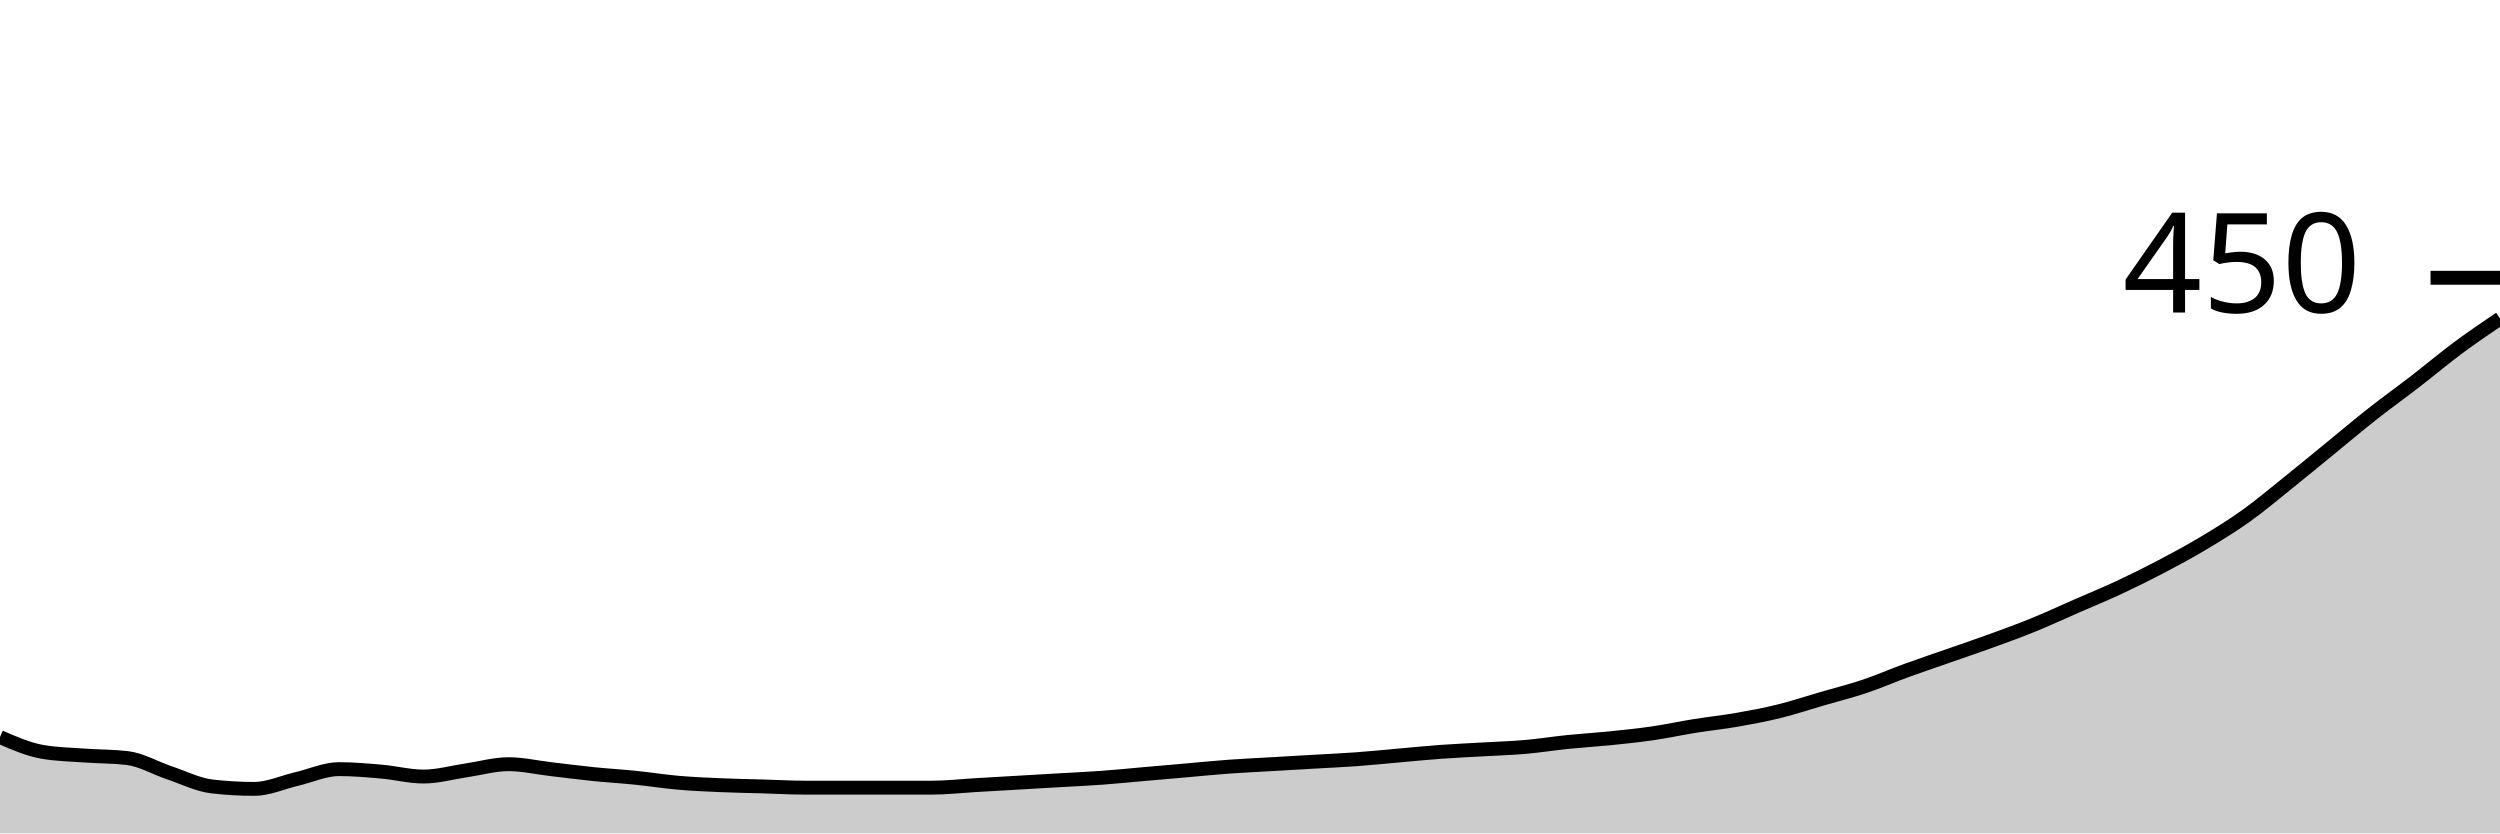
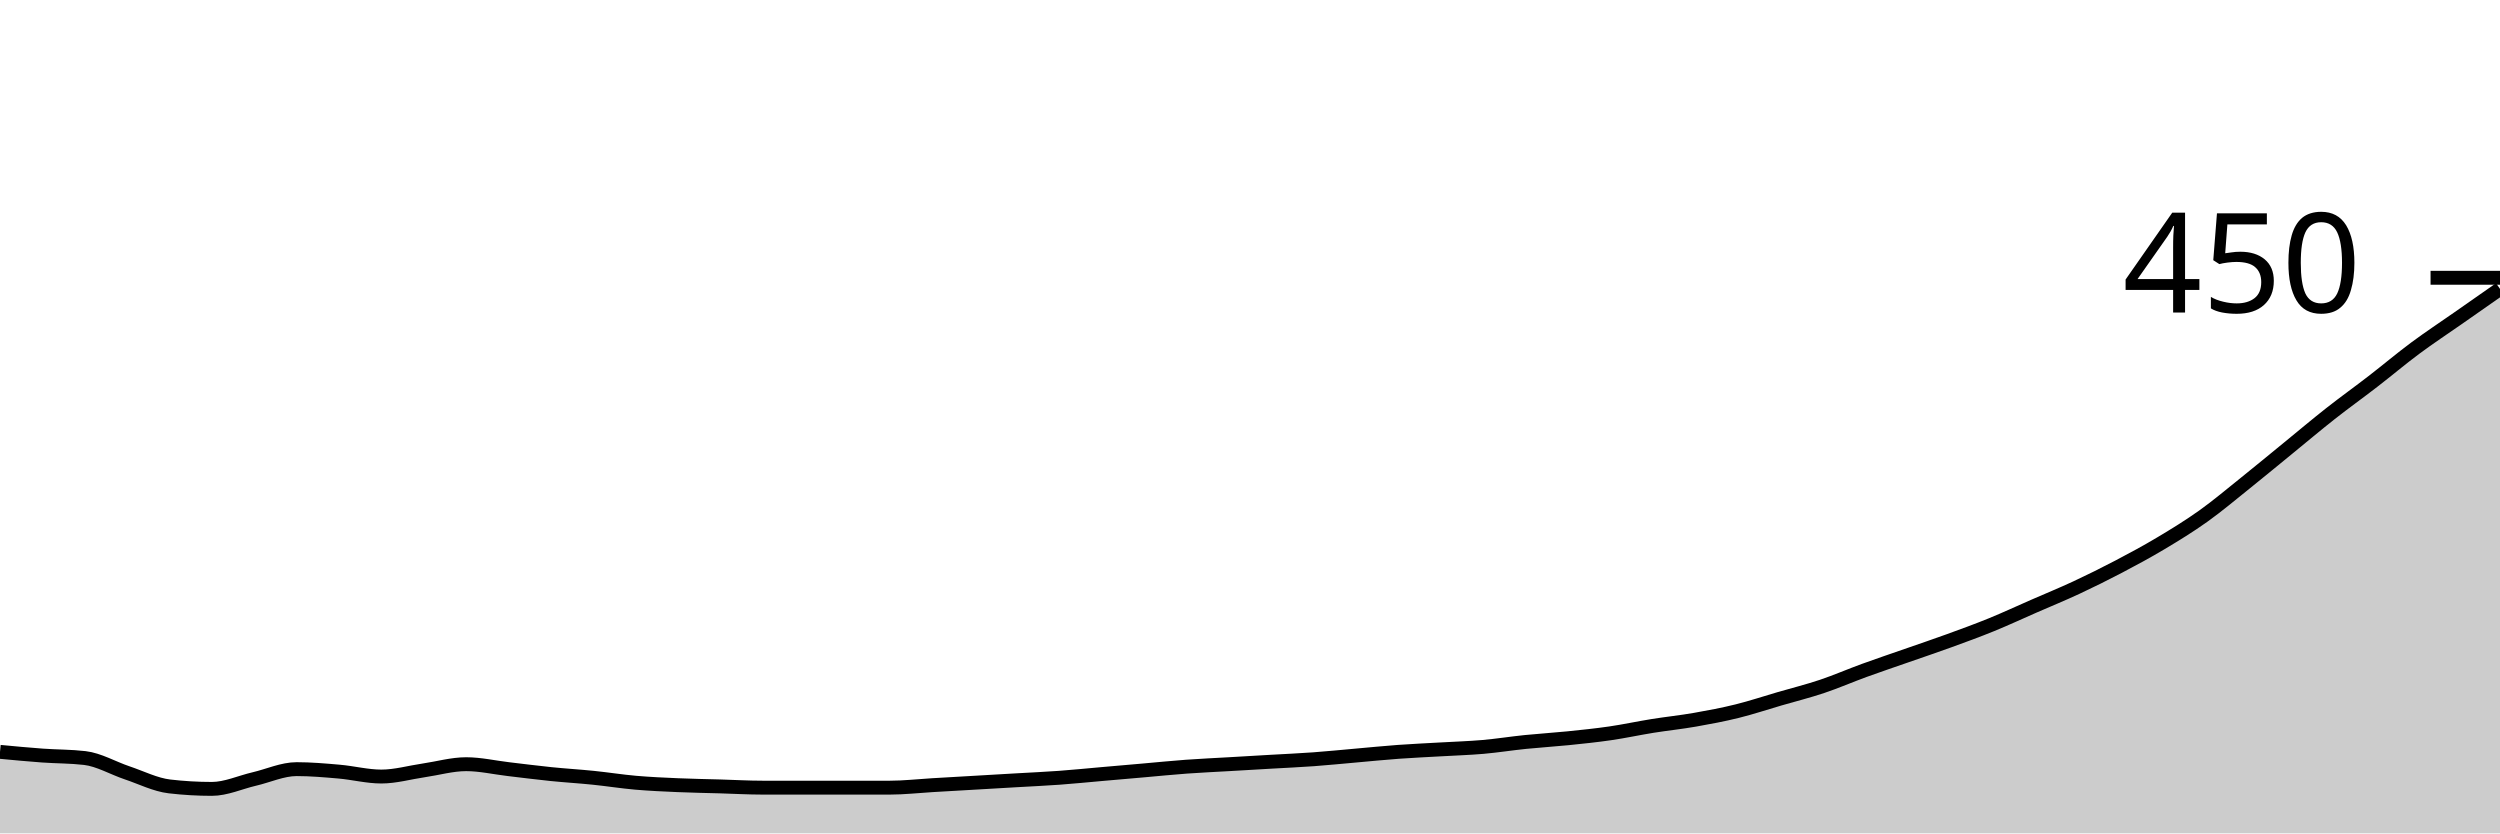
<svg xmlns="http://www.w3.org/2000/svg" viewBox="0 0 180 60">
  <g transform="translate(0,20)">
-     <path class="area" fill="rgba(0, 0, 0, 0.2)" d="M0,33.067C1.017,33.511,2.034,33.956,3.051,34.133C4.068,34.311,5.085,34.326,6.102,34.4C7.119,34.474,8.136,34.459,9.153,34.578C10.169,34.696,11.186,35.304,12.203,35.644C13.22,35.985,14.237,36.504,15.254,36.622C16.271,36.741,17.288,36.8,18.305,36.8C19.322,36.8,20.339,36.326,21.356,36.089C22.373,35.852,23.39,35.378,24.407,35.378C25.424,35.378,26.441,35.467,27.458,35.556C28.475,35.644,29.492,35.911,30.508,35.911C31.525,35.911,32.542,35.615,33.559,35.467C34.576,35.319,35.593,35.022,36.61,35.022C37.627,35.022,38.644,35.259,39.661,35.378C40.678,35.496,41.695,35.63,42.712,35.733C43.729,35.837,44.746,35.896,45.763,36C46.78,36.104,47.797,36.267,48.814,36.356C49.831,36.444,50.847,36.489,51.864,36.533C52.881,36.578,53.898,36.593,54.915,36.622C55.932,36.652,56.949,36.711,57.966,36.711C58.983,36.711,60,36.711,61.017,36.711C62.034,36.711,63.051,36.711,64.068,36.711C65.085,36.711,66.102,36.711,67.119,36.711C68.136,36.711,69.153,36.593,70.169,36.533C71.186,36.474,72.203,36.415,73.22,36.356C74.237,36.296,75.254,36.237,76.271,36.178C77.288,36.119,78.305,36.074,79.322,36C80.339,35.926,81.356,35.822,82.373,35.733C83.39,35.644,84.407,35.556,85.424,35.467C86.441,35.378,87.458,35.274,88.475,35.2C89.492,35.126,90.508,35.081,91.525,35.022C92.542,34.963,93.559,34.904,94.576,34.844C95.593,34.785,96.61,34.741,97.627,34.667C98.644,34.593,99.661,34.489,100.678,34.4C101.695,34.311,102.712,34.207,103.729,34.133C104.746,34.059,105.763,34.015,106.78,33.956C107.797,33.896,108.814,33.867,109.831,33.778C110.847,33.689,111.864,33.526,112.881,33.422C113.898,33.319,114.915,33.259,115.932,33.156C116.949,33.052,117.966,32.948,118.983,32.8C120,32.652,121.017,32.43,122.034,32.267C123.051,32.104,124.068,32,125.085,31.822C126.102,31.644,127.119,31.452,128.136,31.2C129.153,30.948,130.169,30.607,131.186,30.311C132.203,30.015,133.22,29.763,134.237,29.422C135.254,29.081,136.271,28.637,137.288,28.267C138.305,27.896,139.322,27.556,140.339,27.2C141.356,26.844,142.373,26.504,143.39,26.133C144.407,25.763,145.424,25.393,146.441,24.978C147.458,24.563,148.475,24.089,149.492,23.644C150.508,23.2,151.525,22.785,152.542,22.311C153.559,21.837,154.576,21.333,155.593,20.8C156.61,20.267,157.627,19.719,158.644,19.111C159.661,18.504,160.678,17.881,161.695,17.156C162.712,16.43,163.729,15.57,164.746,14.756C165.763,13.941,166.78,13.096,167.797,12.267C168.814,11.437,169.831,10.578,170.847,9.778C171.864,8.978,172.881,8.252,173.898,7.467C174.915,6.681,175.932,5.822,176.949,5.067C177.966,4.311,178.983,3.622,180,2.933L180,40C178.983,40,177.966,40,176.949,40C175.932,40,174.915,40,173.898,40C172.881,40,171.864,40,170.847,40C169.831,40,168.814,40,167.797,40C166.78,40,165.763,40,164.746,40C163.729,40,162.712,40,161.695,40C160.678,40,159.661,40,158.644,40C157.627,40,156.61,40,155.593,40C154.576,40,153.559,40,152.542,40C151.525,40,150.508,40,149.492,40C148.475,40,147.458,40,146.441,40C145.424,40,144.407,40,143.39,40C142.373,40,141.356,40,140.339,40C139.322,40,138.305,40,137.288,40C136.271,40,135.254,40,134.237,40C133.22,40,132.203,40,131.186,40C130.169,40,129.153,40,128.136,40C127.119,40,126.102,40,125.085,40C124.068,40,123.051,40,122.034,40C121.017,40,120,40,118.983,40C117.966,40,116.949,40,115.932,40C114.915,40,113.898,40,112.881,40C111.864,40,110.847,40,109.831,40C108.814,40,107.797,40,106.78,40C105.763,40,104.746,40,103.729,40C102.712,40,101.695,40,100.678,40C99.661,40,98.644,40,97.627,40C96.61,40,95.593,40,94.576,40C93.559,40,92.542,40,91.525,40C90.508,40,89.492,40,88.475,40C87.458,40,86.441,40,85.424,40C84.407,40,83.39,40,82.373,40C81.356,40,80.339,40,79.322,40C78.305,40,77.288,40,76.271,40C75.254,40,74.237,40,73.22,40C72.203,40,71.186,40,70.169,40C69.153,40,68.136,40,67.119,40C66.102,40,65.085,40,64.068,40C63.051,40,62.034,40,61.017,40C60,40,58.983,40,57.966,40C56.949,40,55.932,40,54.915,40C53.898,40,52.881,40,51.864,40C50.847,40,49.831,40,48.814,40C47.797,40,46.78,40,45.763,40C44.746,40,43.729,40,42.712,40C41.695,40,40.678,40,39.661,40C38.644,40,37.627,40,36.61,40C35.593,40,34.576,40,33.559,40C32.542,40,31.525,40,30.508,40C29.492,40,28.475,40,27.458,40C26.441,40,25.424,40,24.407,40C23.39,40,22.373,40,21.356,40C20.339,40,19.322,40,18.305,40C17.288,40,16.271,40,15.254,40C14.237,40,13.22,40,12.203,40C11.186,40,10.169,40,9.153,40C8.136,40,7.119,40,6.102,40C5.085,40,4.068,40,3.051,40C2.034,40,1.017,40,0,40Z" />
-     <path class="line" stroke="black" fill="none" d="M0,33.067C1.017,33.511,2.034,33.956,3.051,34.133C4.068,34.311,5.085,34.326,6.102,34.4C7.119,34.474,8.136,34.459,9.153,34.578C10.169,34.696,11.186,35.304,12.203,35.644C13.22,35.985,14.237,36.504,15.254,36.622C16.271,36.741,17.288,36.8,18.305,36.8C19.322,36.8,20.339,36.326,21.356,36.089C22.373,35.852,23.39,35.378,24.407,35.378C25.424,35.378,26.441,35.467,27.458,35.556C28.475,35.644,29.492,35.911,30.508,35.911C31.525,35.911,32.542,35.615,33.559,35.467C34.576,35.319,35.593,35.022,36.61,35.022C37.627,35.022,38.644,35.259,39.661,35.378C40.678,35.496,41.695,35.63,42.712,35.733C43.729,35.837,44.746,35.896,45.763,36C46.78,36.104,47.797,36.267,48.814,36.356C49.831,36.444,50.847,36.489,51.864,36.533C52.881,36.578,53.898,36.593,54.915,36.622C55.932,36.652,56.949,36.711,57.966,36.711C58.983,36.711,60,36.711,61.017,36.711C62.034,36.711,63.051,36.711,64.068,36.711C65.085,36.711,66.102,36.711,67.119,36.711C68.136,36.711,69.153,36.593,70.169,36.533C71.186,36.474,72.203,36.415,73.22,36.356C74.237,36.296,75.254,36.237,76.271,36.178C77.288,36.119,78.305,36.074,79.322,36C80.339,35.926,81.356,35.822,82.373,35.733C83.39,35.644,84.407,35.556,85.424,35.467C86.441,35.378,87.458,35.274,88.475,35.2C89.492,35.126,90.508,35.081,91.525,35.022C92.542,34.963,93.559,34.904,94.576,34.844C95.593,34.785,96.61,34.741,97.627,34.667C98.644,34.593,99.661,34.489,100.678,34.4C101.695,34.311,102.712,34.207,103.729,34.133C104.746,34.059,105.763,34.015,106.78,33.956C107.797,33.896,108.814,33.867,109.831,33.778C110.847,33.689,111.864,33.526,112.881,33.422C113.898,33.319,114.915,33.259,115.932,33.156C116.949,33.052,117.966,32.948,118.983,32.8C120,32.652,121.017,32.43,122.034,32.267C123.051,32.104,124.068,32,125.085,31.822C126.102,31.644,127.119,31.452,128.136,31.2C129.153,30.948,130.169,30.607,131.186,30.311C132.203,30.015,133.22,29.763,134.237,29.422C135.254,29.081,136.271,28.637,137.288,28.267C138.305,27.896,139.322,27.556,140.339,27.2C141.356,26.844,142.373,26.504,143.39,26.133C144.407,25.763,145.424,25.393,146.441,24.978C147.458,24.563,148.475,24.089,149.492,23.644C150.508,23.2,151.525,22.785,152.542,22.311C153.559,21.837,154.576,21.333,155.593,20.8C156.61,20.267,157.627,19.719,158.644,19.111C159.661,18.504,160.678,17.881,161.695,17.156C162.712,16.43,163.729,15.57,164.746,14.756C165.763,13.941,166.78,13.096,167.797,12.267C168.814,11.437,169.831,10.578,170.847,9.778C171.864,8.978,172.881,8.252,173.898,7.467C174.915,6.681,175.932,5.822,176.949,5.067C177.966,4.311,178.983,3.622,180,2.933" />
+     <path class="area" fill="rgba(0, 0, 0, 0.2)" d="M0,34.133C1.017,34.23,2.034,34.326,3.051,34.4C4.068,34.474,5.085,34.459,6.102,34.578C7.119,34.696,8.136,35.304,9.153,35.644C10.169,35.985,11.186,36.504,12.203,36.622C13.22,36.741,14.237,36.8,15.254,36.8C16.271,36.8,17.288,36.326,18.305,36.089C19.322,35.852,20.339,35.378,21.356,35.378C22.373,35.378,23.39,35.467,24.407,35.556C25.424,35.644,26.441,35.911,27.458,35.911C28.475,35.911,29.492,35.615,30.508,35.467C31.525,35.319,32.542,35.022,33.559,35.022C34.576,35.022,35.593,35.259,36.61,35.378C37.627,35.496,38.644,35.63,39.661,35.733C40.678,35.837,41.695,35.896,42.712,36C43.729,36.104,44.746,36.267,45.763,36.356C46.78,36.444,47.797,36.489,48.814,36.533C49.831,36.578,50.847,36.593,51.864,36.622C52.881,36.652,53.898,36.711,54.915,36.711C55.932,36.711,56.949,36.711,57.966,36.711C58.983,36.711,60,36.711,61.017,36.711C62.034,36.711,63.051,36.711,64.068,36.711C65.085,36.711,66.102,36.593,67.119,36.533C68.136,36.474,69.153,36.415,70.169,36.356C71.186,36.296,72.203,36.237,73.22,36.178C74.237,36.119,75.254,36.074,76.271,36C77.288,35.926,78.305,35.822,79.322,35.733C80.339,35.644,81.356,35.556,82.373,35.467C83.39,35.378,84.407,35.274,85.424,35.2C86.441,35.126,87.458,35.081,88.475,35.022C89.492,34.963,90.508,34.904,91.525,34.844C92.542,34.785,93.559,34.741,94.576,34.667C95.593,34.593,96.61,34.489,97.627,34.4C98.644,34.311,99.661,34.207,100.678,34.133C101.695,34.059,102.712,34.015,103.729,33.956C104.746,33.896,105.763,33.867,106.78,33.778C107.797,33.689,108.814,33.526,109.831,33.422C110.847,33.319,111.864,33.259,112.881,33.156C113.898,33.052,114.915,32.948,115.932,32.8C116.949,32.652,117.966,32.43,118.983,32.267C120,32.104,121.017,32,122.034,31.822C123.051,31.644,124.068,31.452,125.085,31.2C126.102,30.948,127.119,30.607,128.136,30.311C129.153,30.015,130.169,29.763,131.186,29.422C132.203,29.081,133.22,28.637,134.237,28.267C135.254,27.896,136.271,27.556,137.288,27.2C138.305,26.844,139.322,26.504,140.339,26.133C141.356,25.763,142.373,25.393,143.39,24.978C144.407,24.563,145.424,24.089,146.441,23.644C147.458,23.2,148.475,22.785,149.492,22.311C150.508,21.837,151.525,21.333,152.542,20.8C153.559,20.267,154.576,19.719,155.593,19.111C156.61,18.504,157.627,17.881,158.644,17.156C159.661,16.43,160.678,15.57,161.695,14.756C162.712,13.941,163.729,13.096,164.746,12.267C165.763,11.437,166.78,10.578,167.797,9.778C168.814,8.978,169.831,8.252,170.847,7.467C171.864,6.681,172.881,5.822,173.898,5.067C174.915,4.311,175.932,3.644,176.949,2.933C177.966,2.222,178.983,1.511,180,0.8L180,40C178.983,40,177.966,40,176.949,40C175.932,40,174.915,40,173.898,40C172.881,40,171.864,40,170.847,40C169.831,40,168.814,40,167.797,40C166.78,40,165.763,40,164.746,40C163.729,40,162.712,40,161.695,40C160.678,40,159.661,40,158.644,40C157.627,40,156.61,40,155.593,40C154.576,40,153.559,40,152.542,40C151.525,40,150.508,40,149.492,40C148.475,40,147.458,40,146.441,40C145.424,40,144.407,40,143.39,40C142.373,40,141.356,40,140.339,40C139.322,40,138.305,40,137.288,40C136.271,40,135.254,40,134.237,40C133.22,40,132.203,40,131.186,40C130.169,40,129.153,40,128.136,40C127.119,40,126.102,40,125.085,40C124.068,40,123.051,40,122.034,40C121.017,40,120,40,118.983,40C117.966,40,116.949,40,115.932,40C114.915,40,113.898,40,112.881,40C111.864,40,110.847,40,109.831,40C108.814,40,107.797,40,106.78,40C105.763,40,104.746,40,103.729,40C102.712,40,101.695,40,100.678,40C99.661,40,98.644,40,97.627,40C96.61,40,95.593,40,94.576,40C93.559,40,92.542,40,91.525,40C90.508,40,89.492,40,88.475,40C87.458,40,86.441,40,85.424,40C84.407,40,83.39,40,82.373,40C81.356,40,80.339,40,79.322,40C78.305,40,77.288,40,76.271,40C75.254,40,74.237,40,73.22,40C72.203,40,71.186,40,70.169,40C69.153,40,68.136,40,67.119,40C66.102,40,65.085,40,64.068,40C63.051,40,62.034,40,61.017,40C60,40,58.983,40,57.966,40C56.949,40,55.932,40,54.915,40C53.898,40,52.881,40,51.864,40C50.847,40,49.831,40,48.814,40C47.797,40,46.78,40,45.763,40C44.746,40,43.729,40,42.712,40C41.695,40,40.678,40,39.661,40C38.644,40,37.627,40,36.61,40C35.593,40,34.576,40,33.559,40C32.542,40,31.525,40,30.508,40C29.492,40,28.475,40,27.458,40C26.441,40,25.424,40,24.407,40C23.39,40,22.373,40,21.356,40C20.339,40,19.322,40,18.305,40C17.288,40,16.271,40,15.254,40C14.237,40,13.22,40,12.203,40C11.186,40,10.169,40,9.153,40C8.136,40,7.119,40,6.102,40C5.085,40,4.068,40,3.051,40C2.034,40,1.017,40,0,40Z" />
+     <path class="line" stroke="black" fill="none" d="M0,34.133C1.017,34.23,2.034,34.326,3.051,34.4C4.068,34.474,5.085,34.459,6.102,34.578C7.119,34.696,8.136,35.304,9.153,35.644C10.169,35.985,11.186,36.504,12.203,36.622C13.22,36.741,14.237,36.8,15.254,36.8C16.271,36.8,17.288,36.326,18.305,36.089C19.322,35.852,20.339,35.378,21.356,35.378C22.373,35.378,23.39,35.467,24.407,35.556C25.424,35.644,26.441,35.911,27.458,35.911C28.475,35.911,29.492,35.615,30.508,35.467C31.525,35.319,32.542,35.022,33.559,35.022C34.576,35.022,35.593,35.259,36.61,35.378C37.627,35.496,38.644,35.63,39.661,35.733C40.678,35.837,41.695,35.896,42.712,36C43.729,36.104,44.746,36.267,45.763,36.356C46.78,36.444,47.797,36.489,48.814,36.533C49.831,36.578,50.847,36.593,51.864,36.622C52.881,36.652,53.898,36.711,54.915,36.711C55.932,36.711,56.949,36.711,57.966,36.711C58.983,36.711,60,36.711,61.017,36.711C62.034,36.711,63.051,36.711,64.068,36.711C65.085,36.711,66.102,36.593,67.119,36.533C68.136,36.474,69.153,36.415,70.169,36.356C71.186,36.296,72.203,36.237,73.22,36.178C74.237,36.119,75.254,36.074,76.271,36C77.288,35.926,78.305,35.822,79.322,35.733C80.339,35.644,81.356,35.556,82.373,35.467C83.39,35.378,84.407,35.274,85.424,35.2C86.441,35.126,87.458,35.081,88.475,35.022C89.492,34.963,90.508,34.904,91.525,34.844C92.542,34.785,93.559,34.741,94.576,34.667C95.593,34.593,96.61,34.489,97.627,34.4C98.644,34.311,99.661,34.207,100.678,34.133C101.695,34.059,102.712,34.015,103.729,33.956C104.746,33.896,105.763,33.867,106.78,33.778C107.797,33.689,108.814,33.526,109.831,33.422C110.847,33.319,111.864,33.259,112.881,33.156C113.898,33.052,114.915,32.948,115.932,32.8C116.949,32.652,117.966,32.43,118.983,32.267C120,32.104,121.017,32,122.034,31.822C123.051,31.644,124.068,31.452,125.085,31.2C126.102,30.948,127.119,30.607,128.136,30.311C129.153,30.015,130.169,29.763,131.186,29.422C132.203,29.081,133.22,28.637,134.237,28.267C135.254,27.896,136.271,27.556,137.288,27.2C138.305,26.844,139.322,26.504,140.339,26.133C141.356,25.763,142.373,25.393,143.39,24.978C144.407,24.563,145.424,24.089,146.441,23.644C147.458,23.2,148.475,22.785,149.492,22.311C150.508,21.837,151.525,21.333,152.542,20.8C153.559,20.267,154.576,19.719,155.593,19.111C156.61,18.504,157.627,17.881,158.644,17.156C159.661,16.43,160.678,15.57,161.695,14.756C162.712,13.941,163.729,13.096,164.746,12.267C165.763,11.437,166.78,10.578,167.797,9.778C168.814,8.978,169.831,8.252,170.847,7.467C171.864,6.681,172.881,5.822,173.898,5.067C174.915,4.311,175.932,3.644,176.949,2.933C177.966,2.222,178.983,1.511,180,0.8" />
    <path class="axis-ceiling" stroke-width="1" stroke="black" fill="none" d="M175,0L180,0" />
    <text class="axis-ceiling-label" font-family="sans-serif" text-anchor="end" font-size="10px" x="170" y="2.5">450</text>
  </g>
</svg>
